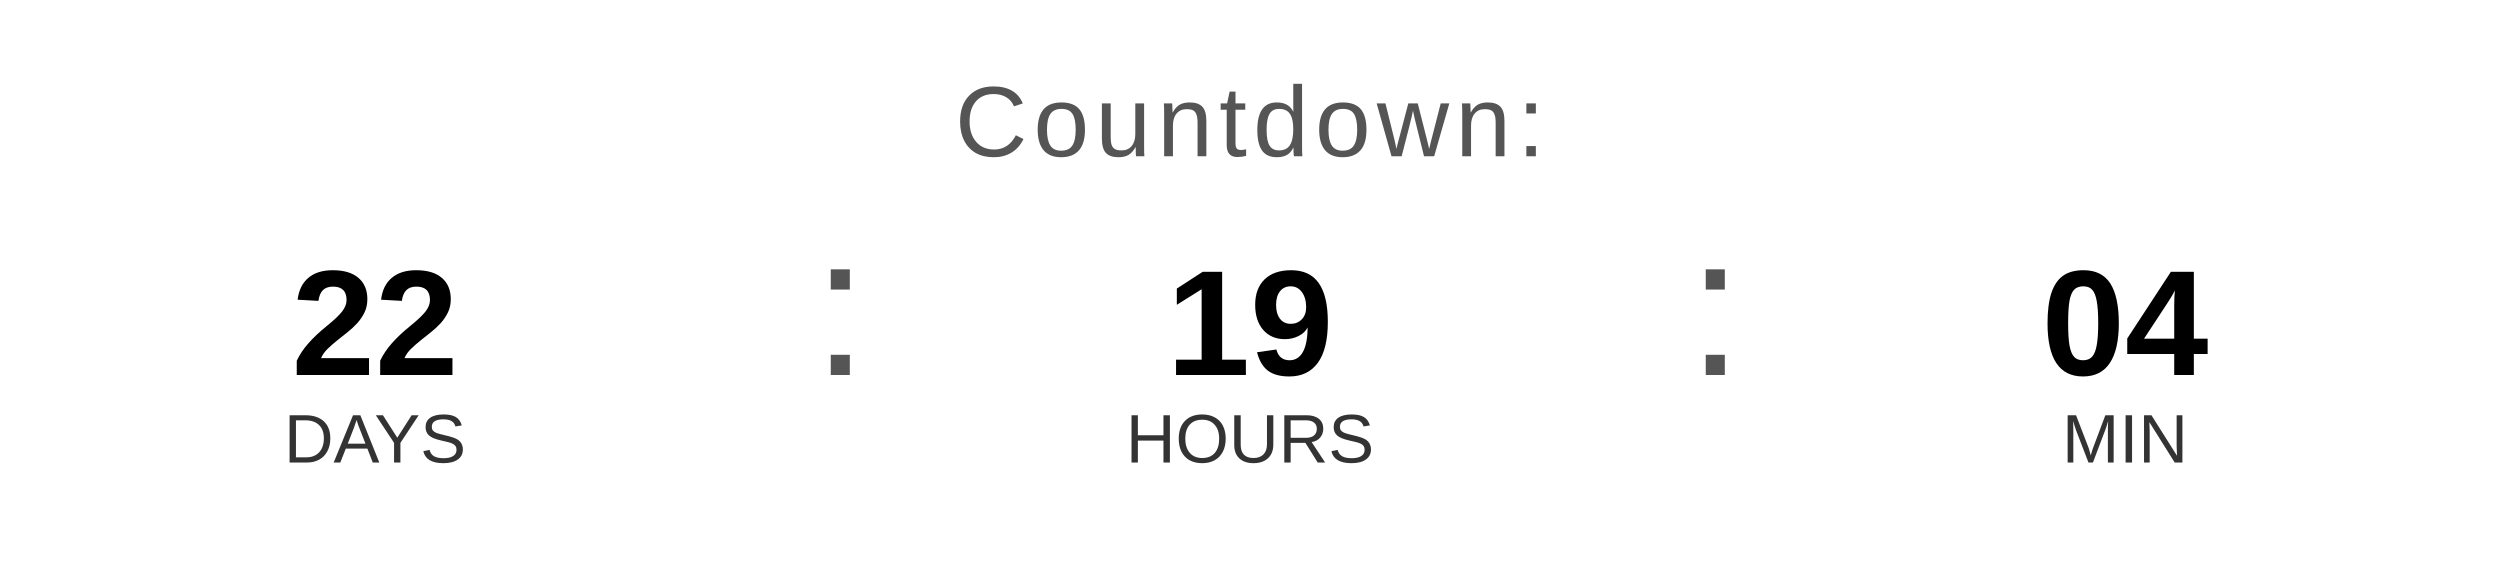
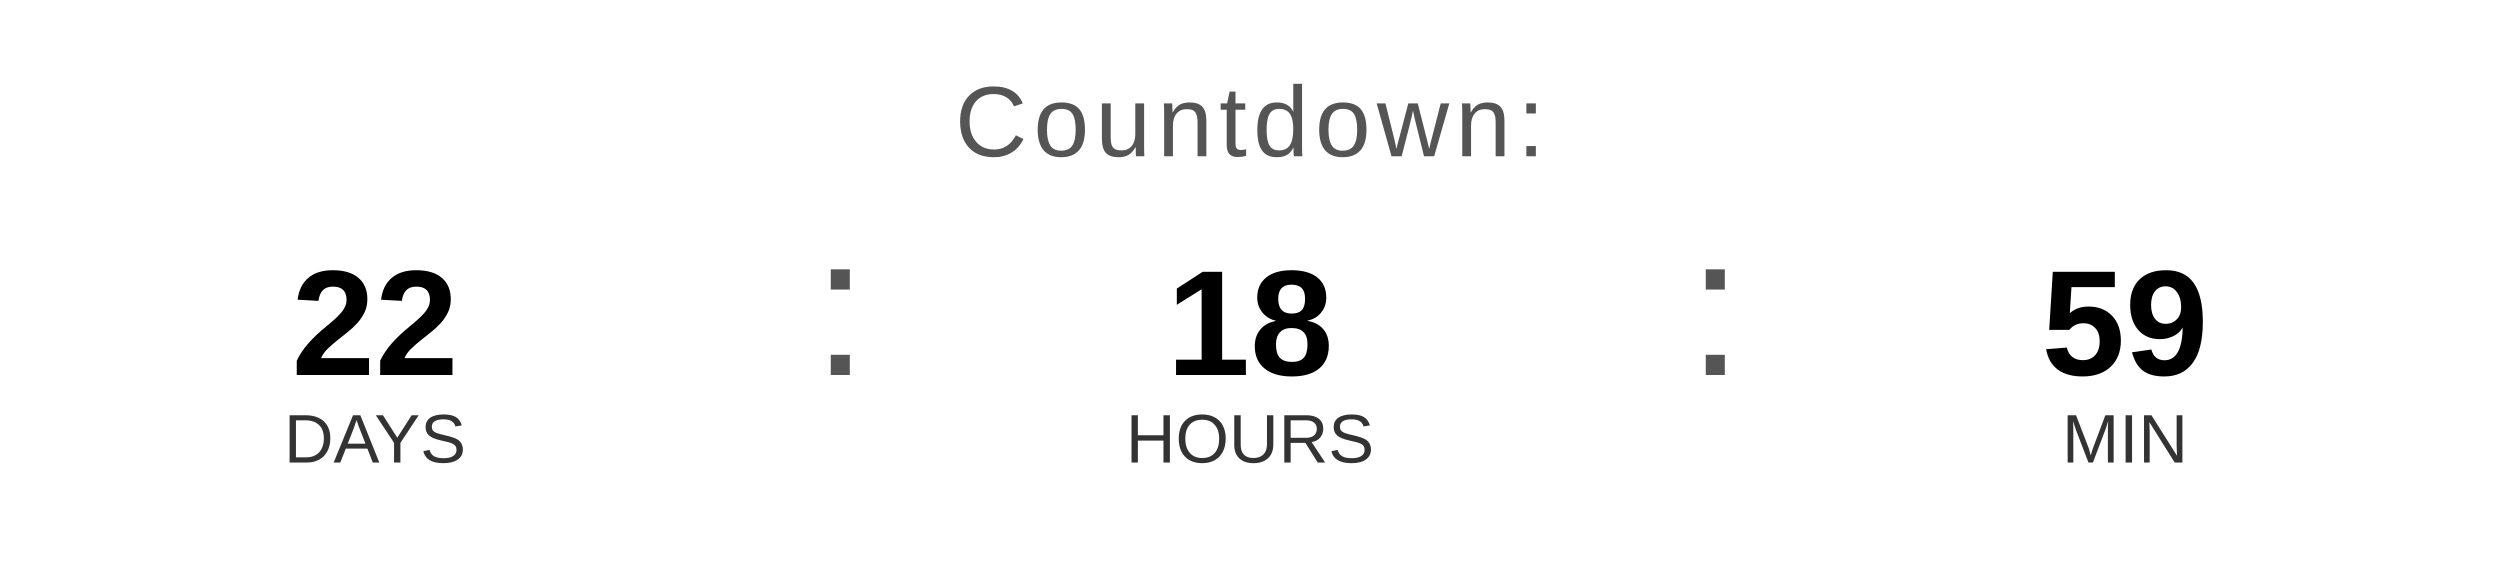
<svg xmlns="http://www.w3.org/2000/svg" width="400" height="90" viewBox="0 0 400 90">
  <text x="200" y="25" font-family="Arial, Helvetica, sans-serif" font-size="16" fill="#555555" text-anchor="middle" letter-spacing="1">
    Countdown:
  </text>
  <text x="60" y="60" font-family="Arial, Helvetica, sans-serif" font-size="24" font-weight="bold" fill="#000000" text-anchor="middle">22</text>
  <text x="60" y="74" font-family="Arial, Helvetica, sans-serif" font-size="11" fill="#333333" text-anchor="middle">DAYS</text>
  <text x="130" y="60" font-family="Arial, sans-serif" font-size="32" fill="#555555">:</text>
-   <text x="200" y="60" font-family="Arial, Helvetica, sans-serif" font-size="24" font-weight="bold" fill="#000000" text-anchor="middle">19</text>
+   <text x="200" y="60" font-family="Arial, Helvetica, sans-serif" font-size="24" font-weight="bold" fill="#000000" text-anchor="middle">18</text>
  <text x="200" y="74" font-family="Arial, Helvetica, sans-serif" font-size="11" fill="#333333" text-anchor="middle">HOURS</text>
  <text x="270" y="60" font-family="Arial, sans-serif" font-size="32" fill="#555555">:</text>
-   <text x="340" y="60" font-family="Arial, Helvetica, sans-serif" font-size="24" font-weight="bold" fill="#000000" text-anchor="middle">04</text>
+   <text x="340" y="60" font-family="Arial, Helvetica, sans-serif" font-size="24" font-weight="bold" fill="#000000" text-anchor="middle">59</text>
  <text x="340" y="74" font-family="Arial, Helvetica, sans-serif" font-size="11" fill="#333333" text-anchor="middle">MIN</text>
</svg>
